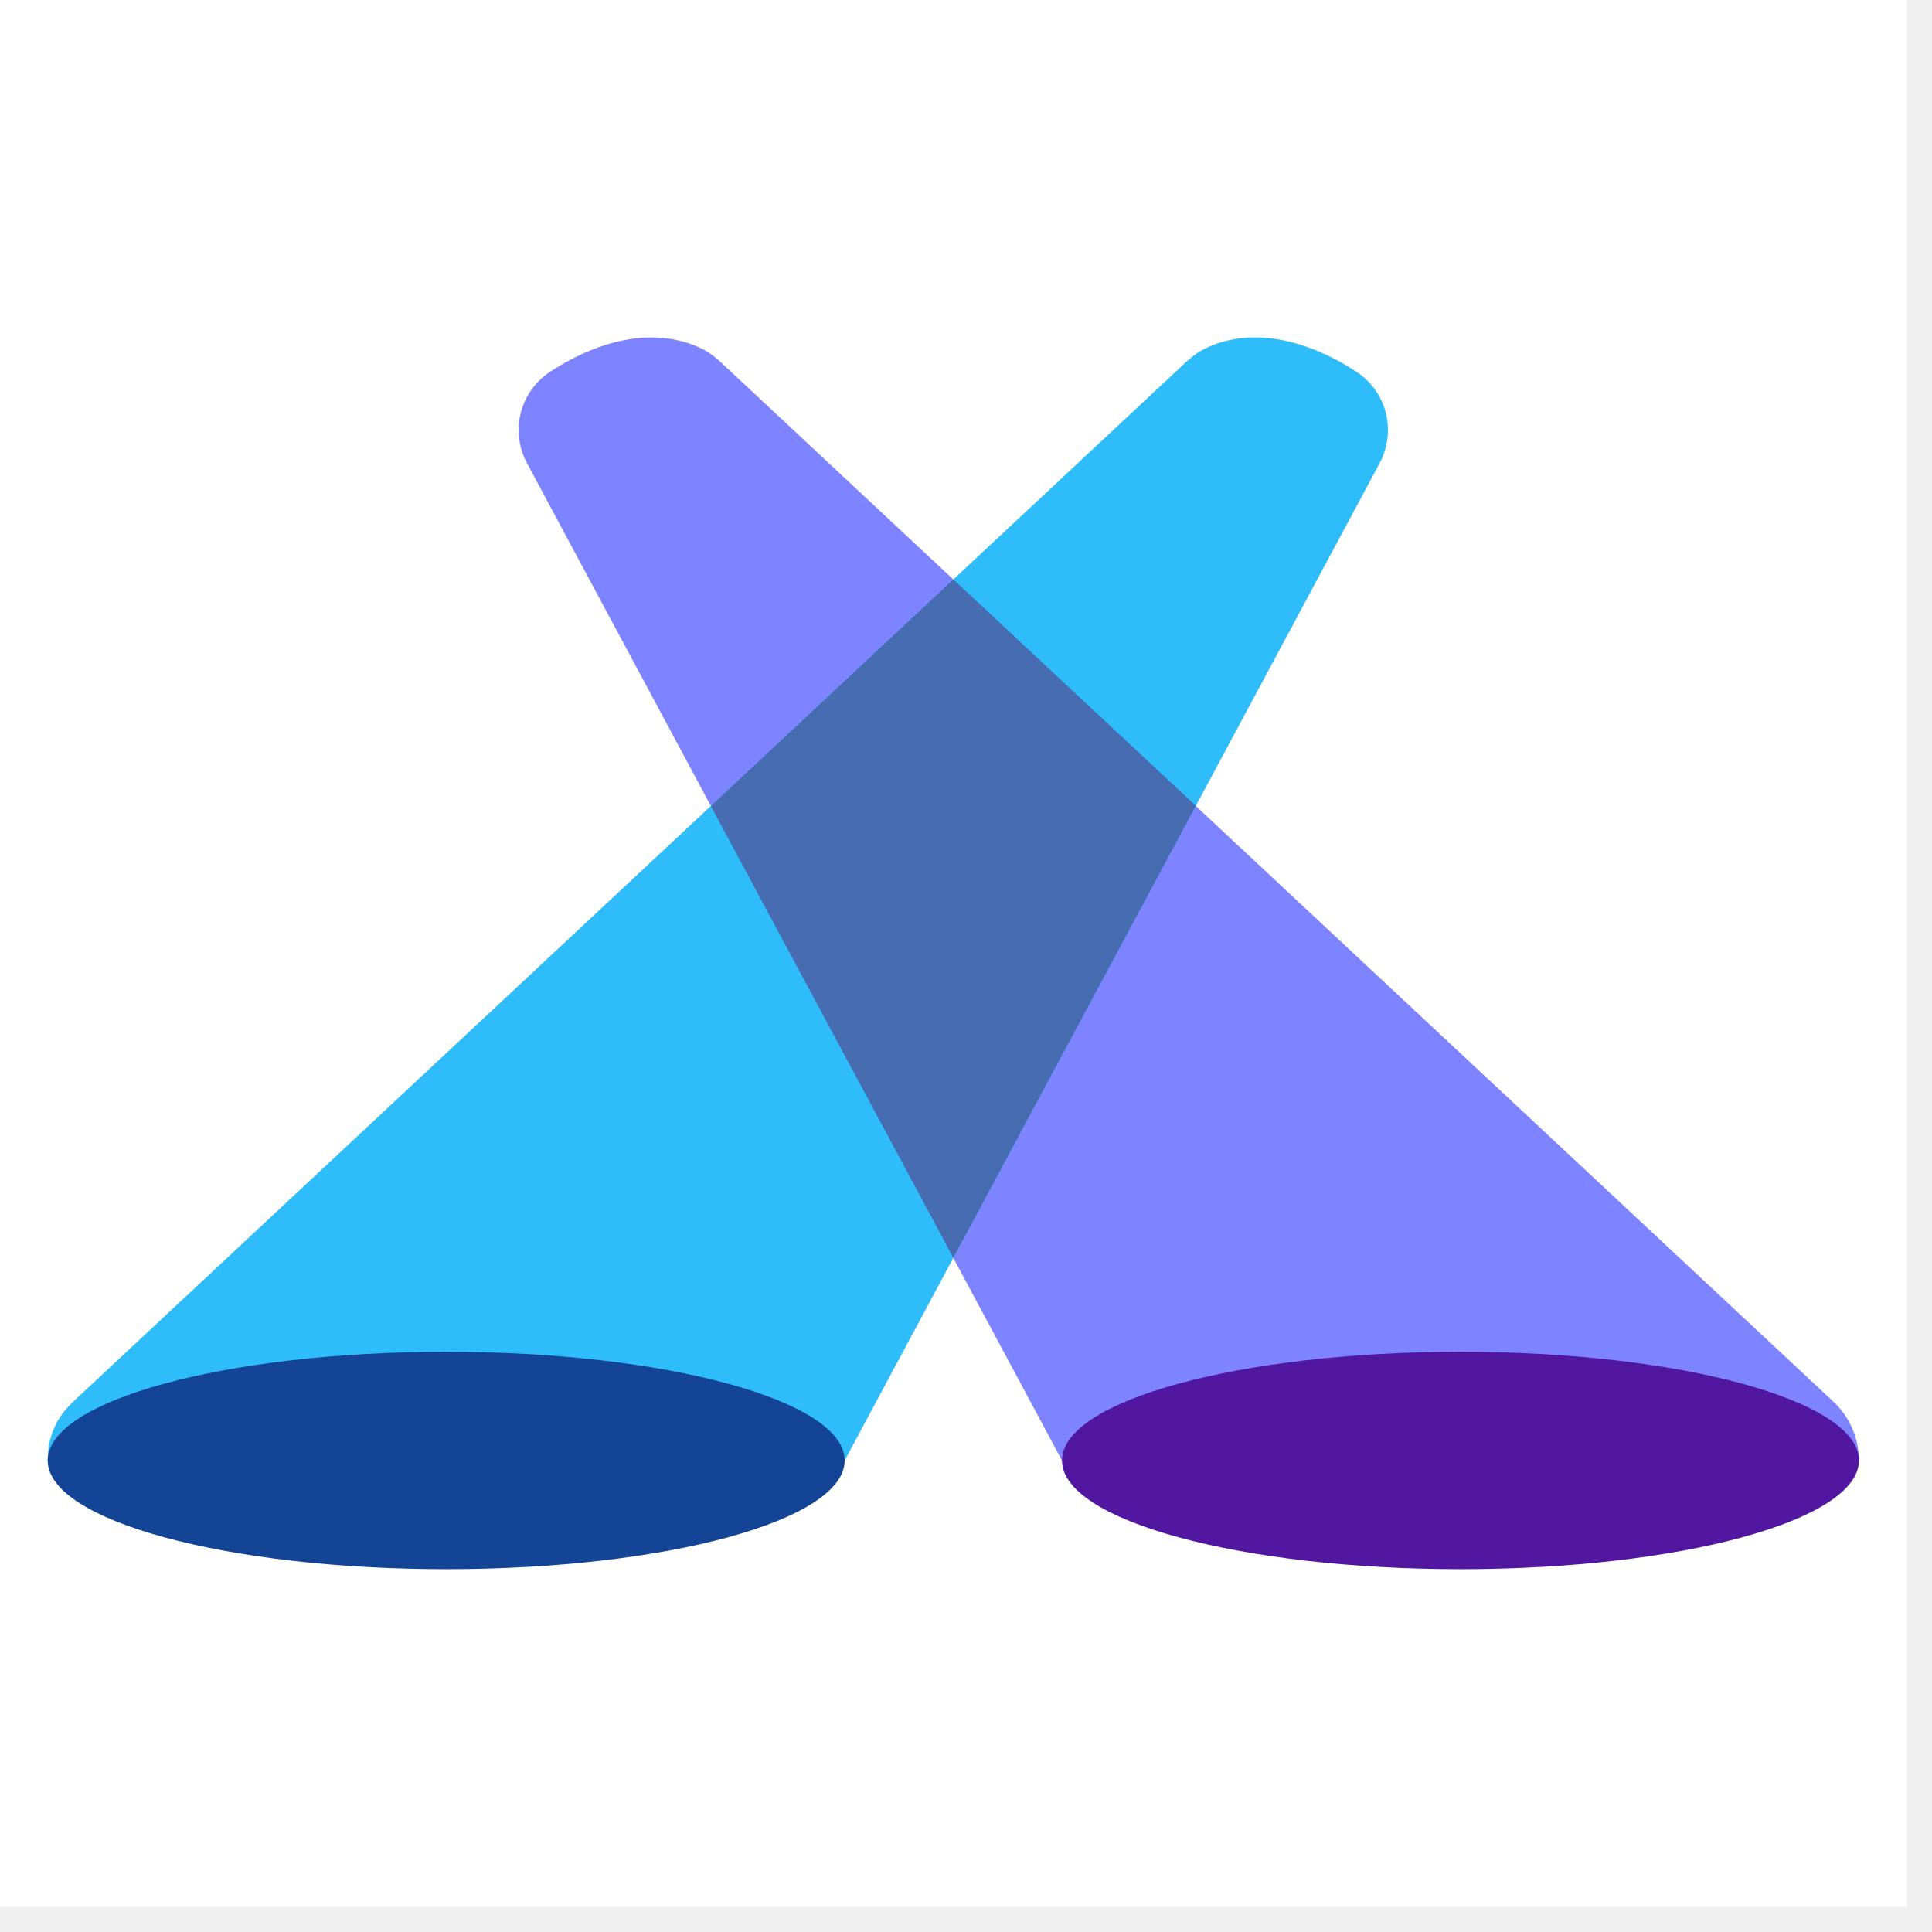
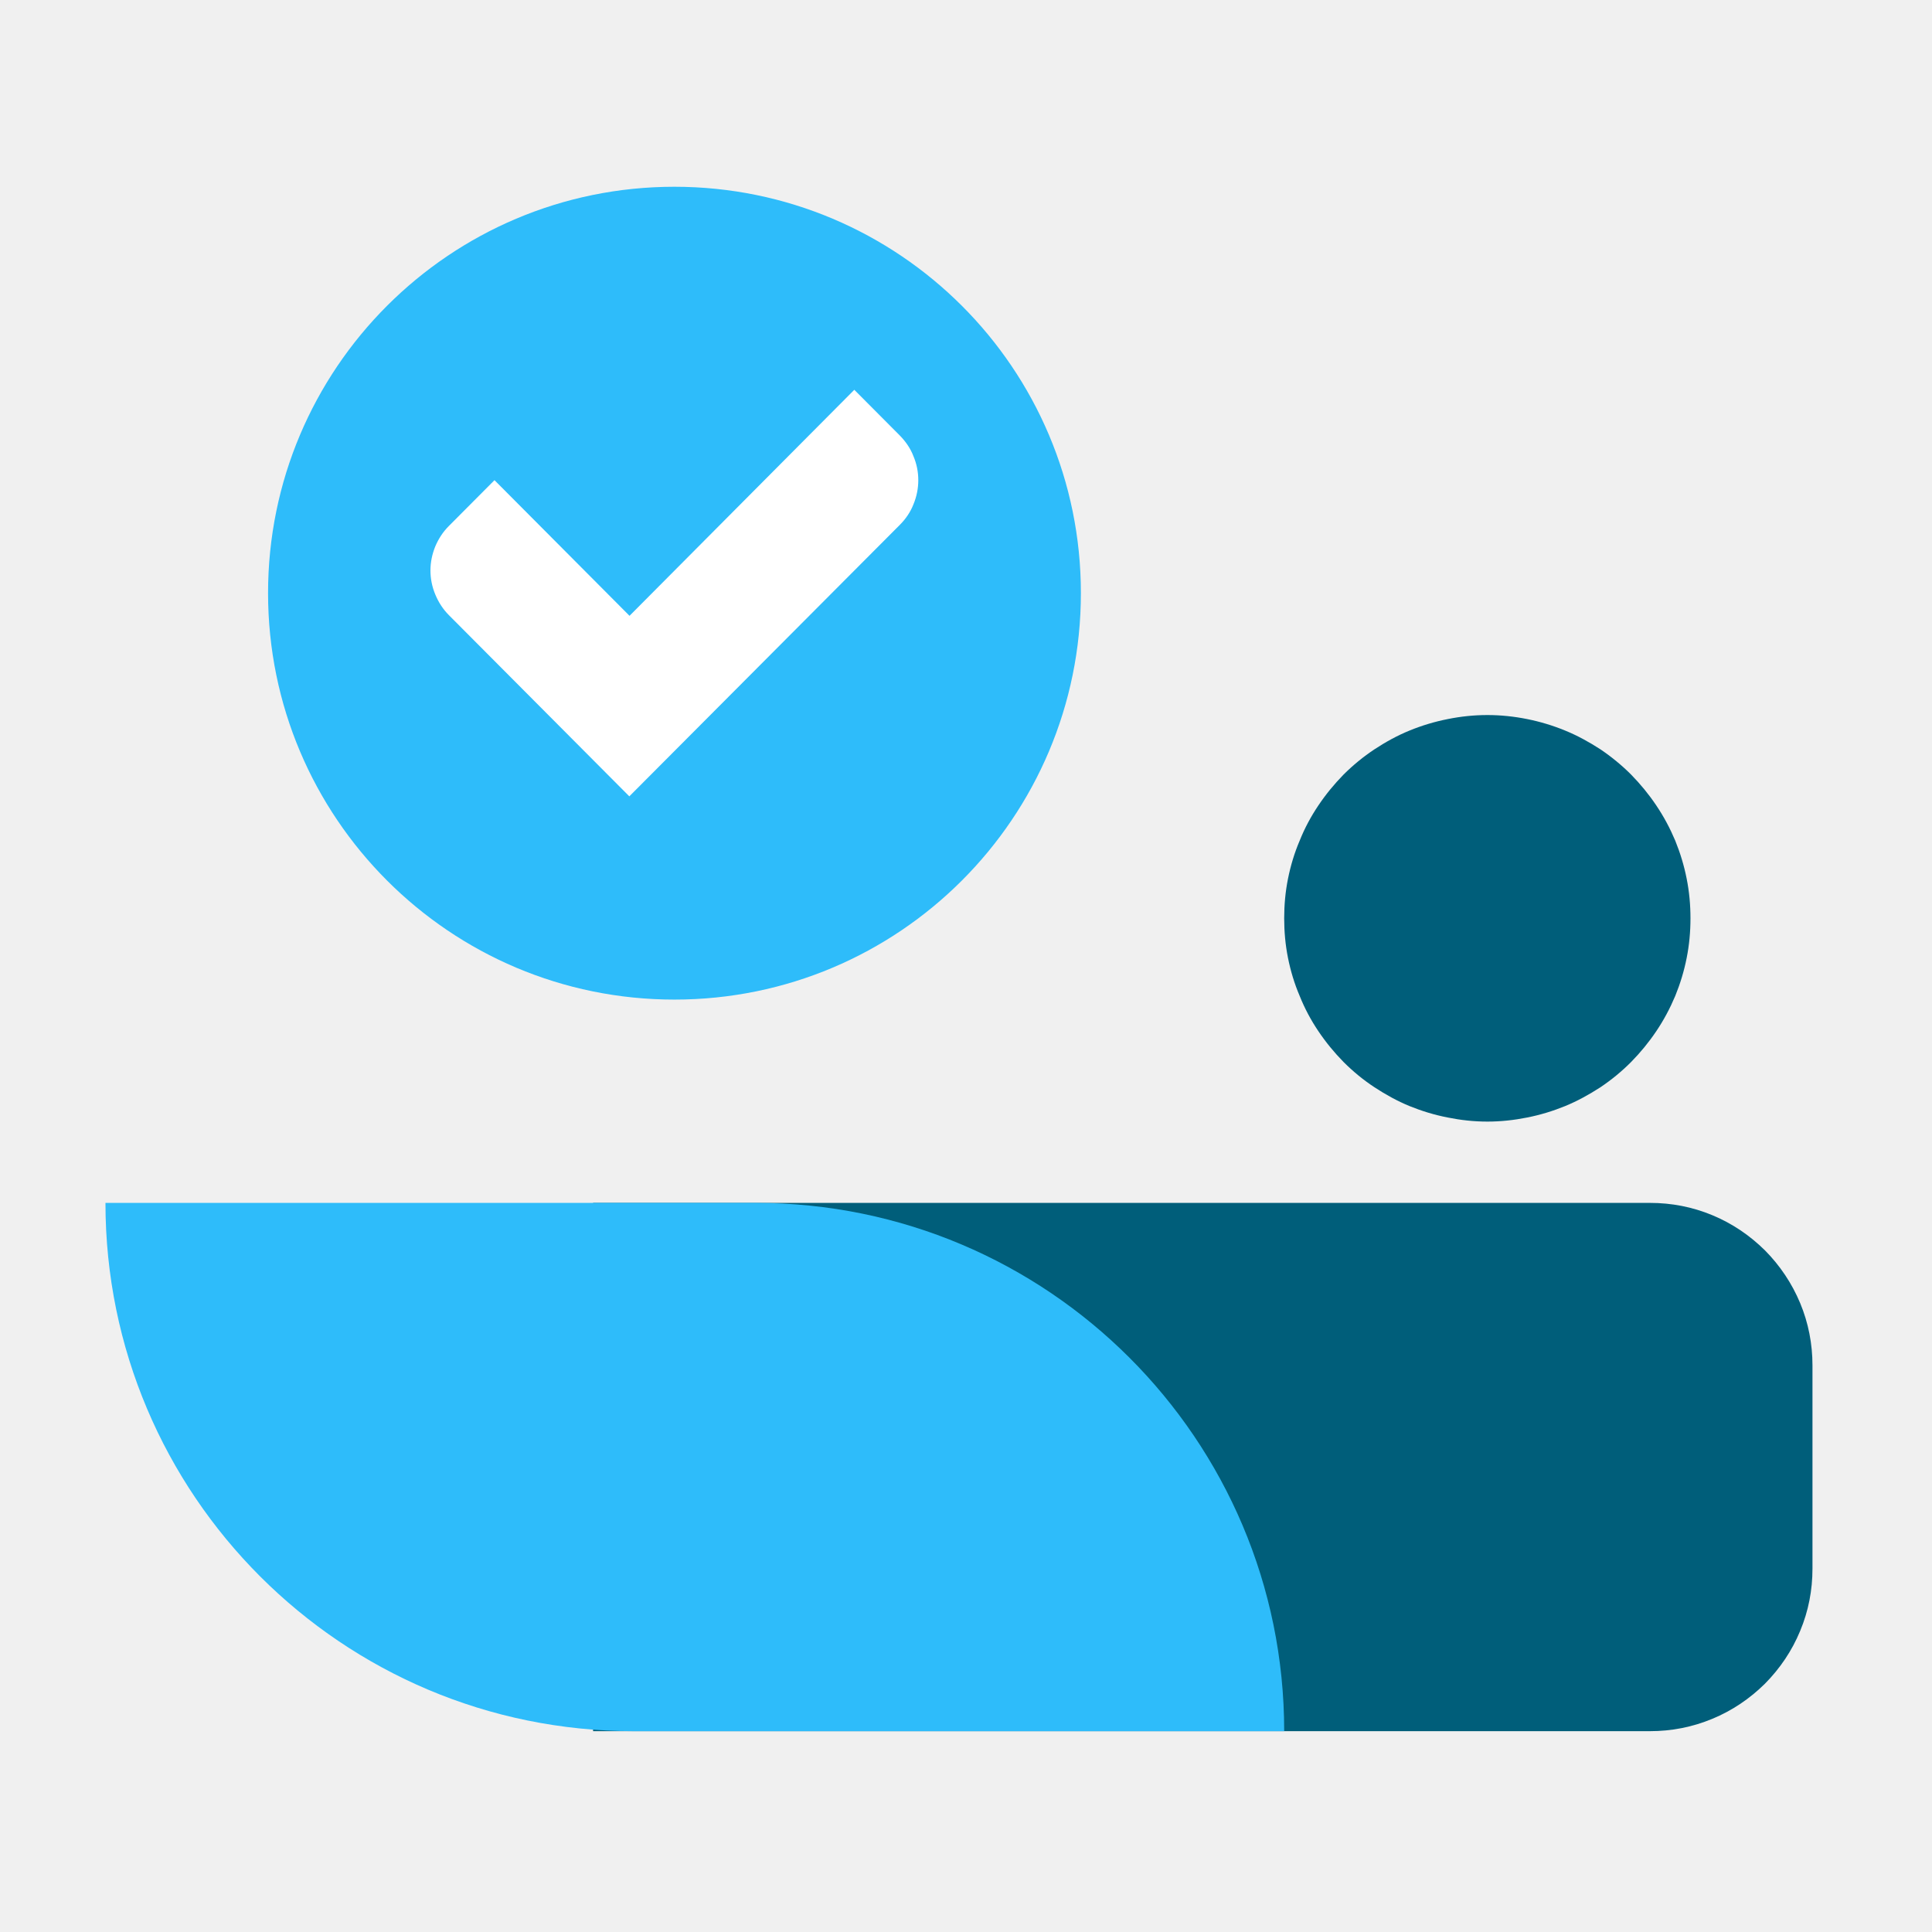
<svg xmlns="http://www.w3.org/2000/svg" width="50" zoomAndPan="magnify" viewBox="0 0 37.5 37.5" height="50" preserveAspectRatio="xMidYMid meet" version="1.0">
-   <defs>
-     <clipPath id="fcaf9685b5">
-       <path d="M 0 0 L 37.008 0 L 37.008 37.008 L 0 37.008 Z M 0 0 " clip-rule="nonzero" />
-     </clipPath>
-     <clipPath id="dcb0b2cef6">
-       <path d="M 10 6 L 36.453 6 L 36.453 29 L 10 29 Z M 10 6 " clip-rule="nonzero" />
-     </clipPath>
-     <clipPath id="893e9acadb">
-       <path d="M 20 26 L 36.453 26 L 36.453 31 L 20 31 Z M 20 26 " clip-rule="nonzero" />
-     </clipPath>
-     <clipPath id="0b5a0acebb">
-       <path d="M 0.926 6 L 27 6 L 27 29 L 0.926 29 Z M 0.926 6 " clip-rule="nonzero" />
-     </clipPath>
-     <clipPath id="df65bcac7f">
-       <path d="M 0.926 26 L 17 26 L 17 31 L 0.926 31 Z M 0.926 26 " clip-rule="nonzero" />
-     </clipPath>
-   </defs>
-   <g clip-path="url(#fcaf9685b5)">
-     <path fill="#ffffff" d="M 0 0 L 37.008 0 L 37.008 37.008 L 0 37.008 Z M 0 0 " fill-opacity="1" fill-rule="nonzero" />
-     <path fill="#ffffff" d="M 0 0 L 37.008 0 L 37.008 37.008 L 0 37.008 Z M 0 0 " fill-opacity="1" fill-rule="nonzero" />
-   </g>
-   <g clip-path="url(#dcb0b2cef6)">
-     <path fill="#7e84ff" d="M 10.234 9 C 10.152 8.848 10.098 8.688 10.078 8.516 C 10.055 8.348 10.066 8.18 10.109 8.012 C 10.152 7.844 10.223 7.691 10.324 7.555 C 10.426 7.414 10.547 7.297 10.691 7.207 C 11.68 6.566 12.75 6.34 13.633 6.773 C 13.773 6.844 13.898 6.945 14.012 7.051 L 35.562 27.184 C 35.895 27.484 36.082 27.906 36.082 28.348 L 20.613 28.348 Z M 10.234 9 " fill-opacity="1" fill-rule="nonzero" />
-   </g>
-   <g clip-path="url(#893e9acadb)">
-     <path fill="#5217a1" d="M 36.082 28.348 C 36.082 29.512 32.617 30.457 28.348 30.457 C 24.074 30.457 20.613 29.512 20.613 28.348 C 20.613 27.184 24.074 26.238 28.348 26.238 C 32.617 26.238 36.082 27.184 36.082 28.348 Z M 36.082 28.348 " fill-opacity="1" fill-rule="nonzero" />
-   </g>
-   <g clip-path="url(#0b5a0acebb)">
-     <path fill="#2ebcfa" d="M 26.773 9 C 26.855 8.848 26.906 8.688 26.93 8.516 C 26.949 8.348 26.941 8.18 26.898 8.012 C 26.855 7.844 26.781 7.691 26.684 7.555 C 26.582 7.414 26.457 7.297 26.312 7.207 C 25.328 6.566 24.254 6.34 23.375 6.773 C 23.234 6.844 23.109 6.945 22.996 7.051 L 1.445 27.184 C 1.098 27.496 0.926 27.883 0.926 28.348 L 16.395 28.348 Z M 26.773 9 " fill-opacity="1" fill-rule="nonzero" />
-   </g>
-   <path fill="#476cb1" d="M 23.211 15.641 L 18.504 11.246 L 13.797 15.645 L 18.504 24.414 Z M 23.211 15.641 " fill-opacity="1" fill-rule="nonzero" />
-   <g clip-path="url(#df65bcac7f)">
-     <path fill="#144496" d="M 0.926 28.348 C 0.926 29.512 4.387 30.457 8.66 30.457 C 12.93 30.457 16.395 29.512 16.395 28.348 C 16.395 27.184 12.93 26.238 8.66 26.238 C 4.387 26.238 0.926 27.184 0.926 28.348 Z M 0.926 28.348 " fill-opacity="1" fill-rule="nonzero" />
-   </g>
+   <path fill="#2ebcfa" d="M 20.98 11.512 C 20.98 15.871 17.449 19.402 13.09 19.402 C 8.734 19.402 5.203 15.871 5.203 11.512 C 5.203 7.156 8.734 3.625 13.09 3.625 C 17.449 3.625 20.98 7.156 20.98 11.512 Z M 20.98 11.512 " fill-opacity="1" fill-rule="nonzero" />
+   <path fill="#005e7a" d="M 32.812 17.824 C 32.812 18.082 32.789 18.34 32.738 18.594 C 32.688 18.848 32.613 19.094 32.516 19.332 C 32.414 19.574 32.293 19.801 32.148 20.016 C 32.004 20.23 31.84 20.43 31.66 20.613 C 31.477 20.797 31.277 20.961 31.062 21.105 C 30.844 21.246 30.617 21.371 30.379 21.469 C 30.141 21.566 29.895 21.641 29.641 21.691 C 29.387 21.742 29.129 21.77 28.871 21.77 C 28.609 21.77 28.355 21.742 28.102 21.691 C 27.844 21.641 27.598 21.566 27.359 21.469 C 27.121 21.371 26.895 21.246 26.68 21.105 C 26.461 20.961 26.262 20.797 26.078 20.613 C 25.898 20.43 25.734 20.23 25.59 20.016 C 25.445 19.801 25.324 19.574 25.227 19.332 C 25.125 19.094 25.051 18.848 25 18.594 C 24.949 18.34 24.926 18.082 24.926 17.824 C 24.926 17.566 24.949 17.309 25 17.055 C 25.051 16.801 25.125 16.555 25.227 16.316 C 25.324 16.074 25.445 15.848 25.59 15.633 C 25.734 15.418 25.898 15.219 26.078 15.035 C 26.262 14.852 26.461 14.688 26.68 14.543 C 26.895 14.402 27.121 14.277 27.359 14.18 C 27.598 14.082 27.844 14.008 28.102 13.957 C 28.355 13.906 28.609 13.879 28.871 13.879 C 29.129 13.879 29.387 13.906 29.641 13.957 C 29.895 14.008 30.141 14.082 30.379 14.18 C 30.617 14.277 30.844 14.402 31.062 14.543 C 31.277 14.688 31.477 14.852 31.66 15.035 C 31.84 15.219 32.004 15.418 32.148 15.633 C 32.293 15.848 32.414 16.074 32.516 16.316 C 32.613 16.555 32.688 16.801 32.738 17.055 C 32.789 17.309 32.812 17.566 32.812 17.824 Z M 11.512 23.348 L 32.023 23.348 C 32.445 23.348 32.848 23.426 33.234 23.586 C 33.621 23.746 33.961 23.977 34.258 24.27 C 34.551 24.566 34.781 24.91 34.941 25.293 C 35.102 25.68 35.18 26.086 35.18 26.504 L 35.18 30.445 C 35.18 30.867 35.102 31.27 34.941 31.656 C 34.781 32.043 34.551 32.383 34.258 32.68 C 33.961 32.973 33.621 33.203 33.234 33.363 C 32.848 33.523 32.445 33.602 32.023 33.602 L 11.512 33.602 Z M 11.512 23.348 " fill-opacity="1" fill-rule="nonzero" />
+   <path fill="#2ebcfa" d="M 2.047 23.348 L 14.668 23.348 C 20.332 23.348 24.926 27.938 24.926 33.602 L 12.301 33.602 C 6.637 33.602 2.047 29.012 2.047 23.348 Z M 2.047 23.348 " fill-opacity="1" fill-rule="nonzero" />
+   <path fill="#ffffff" d="M 17.469 8.457 L 16.582 7.566 L 12.219 11.953 L 9.598 9.32 L 8.711 10.211 C 8.598 10.324 8.512 10.457 8.449 10.605 C 8.387 10.758 8.355 10.914 8.355 11.074 C 8.355 11.234 8.387 11.391 8.449 11.539 C 8.512 11.691 8.598 11.824 8.711 11.938 L 12.215 15.457 L 17.469 10.184 C 17.582 10.07 17.672 9.938 17.73 9.789 C 17.793 9.637 17.824 9.48 17.824 9.32 C 17.824 9.16 17.793 9.004 17.73 8.855 C 17.672 8.703 17.582 8.574 17.469 8.457 Z M 17.469 8.457 " fill-opacity="1" fill-rule="nonzero" />
</svg>
